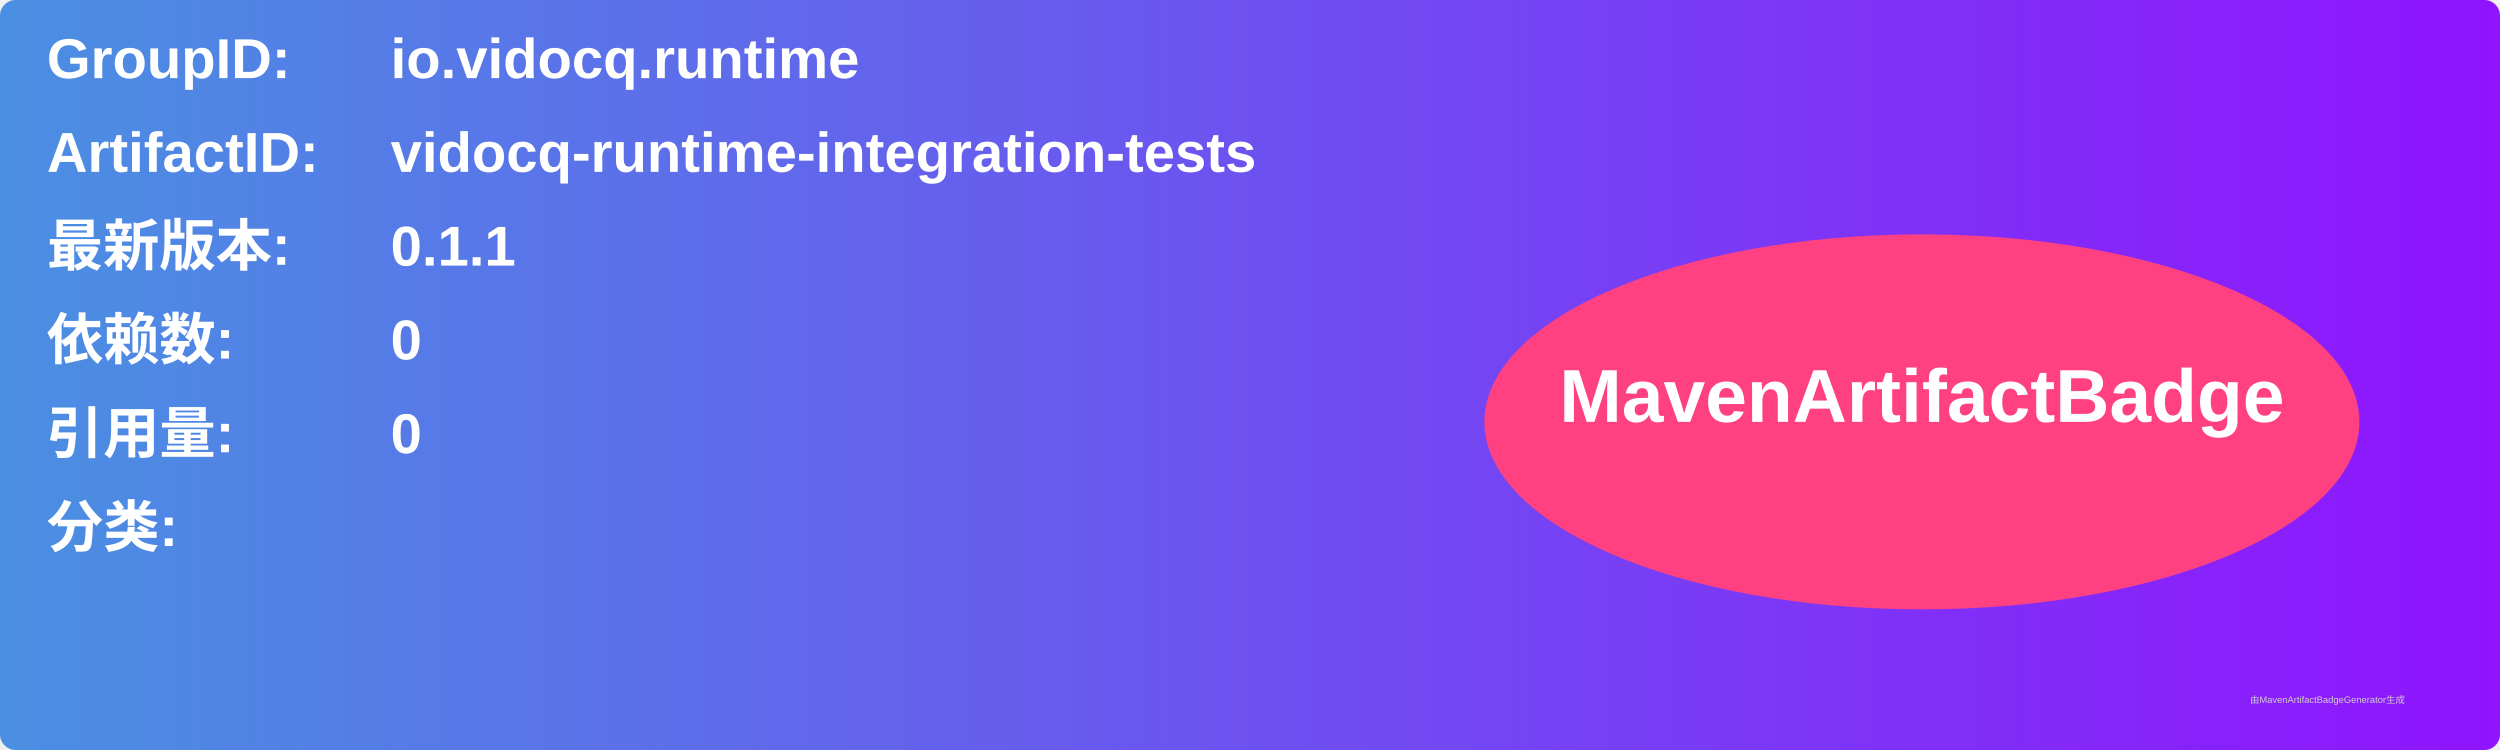
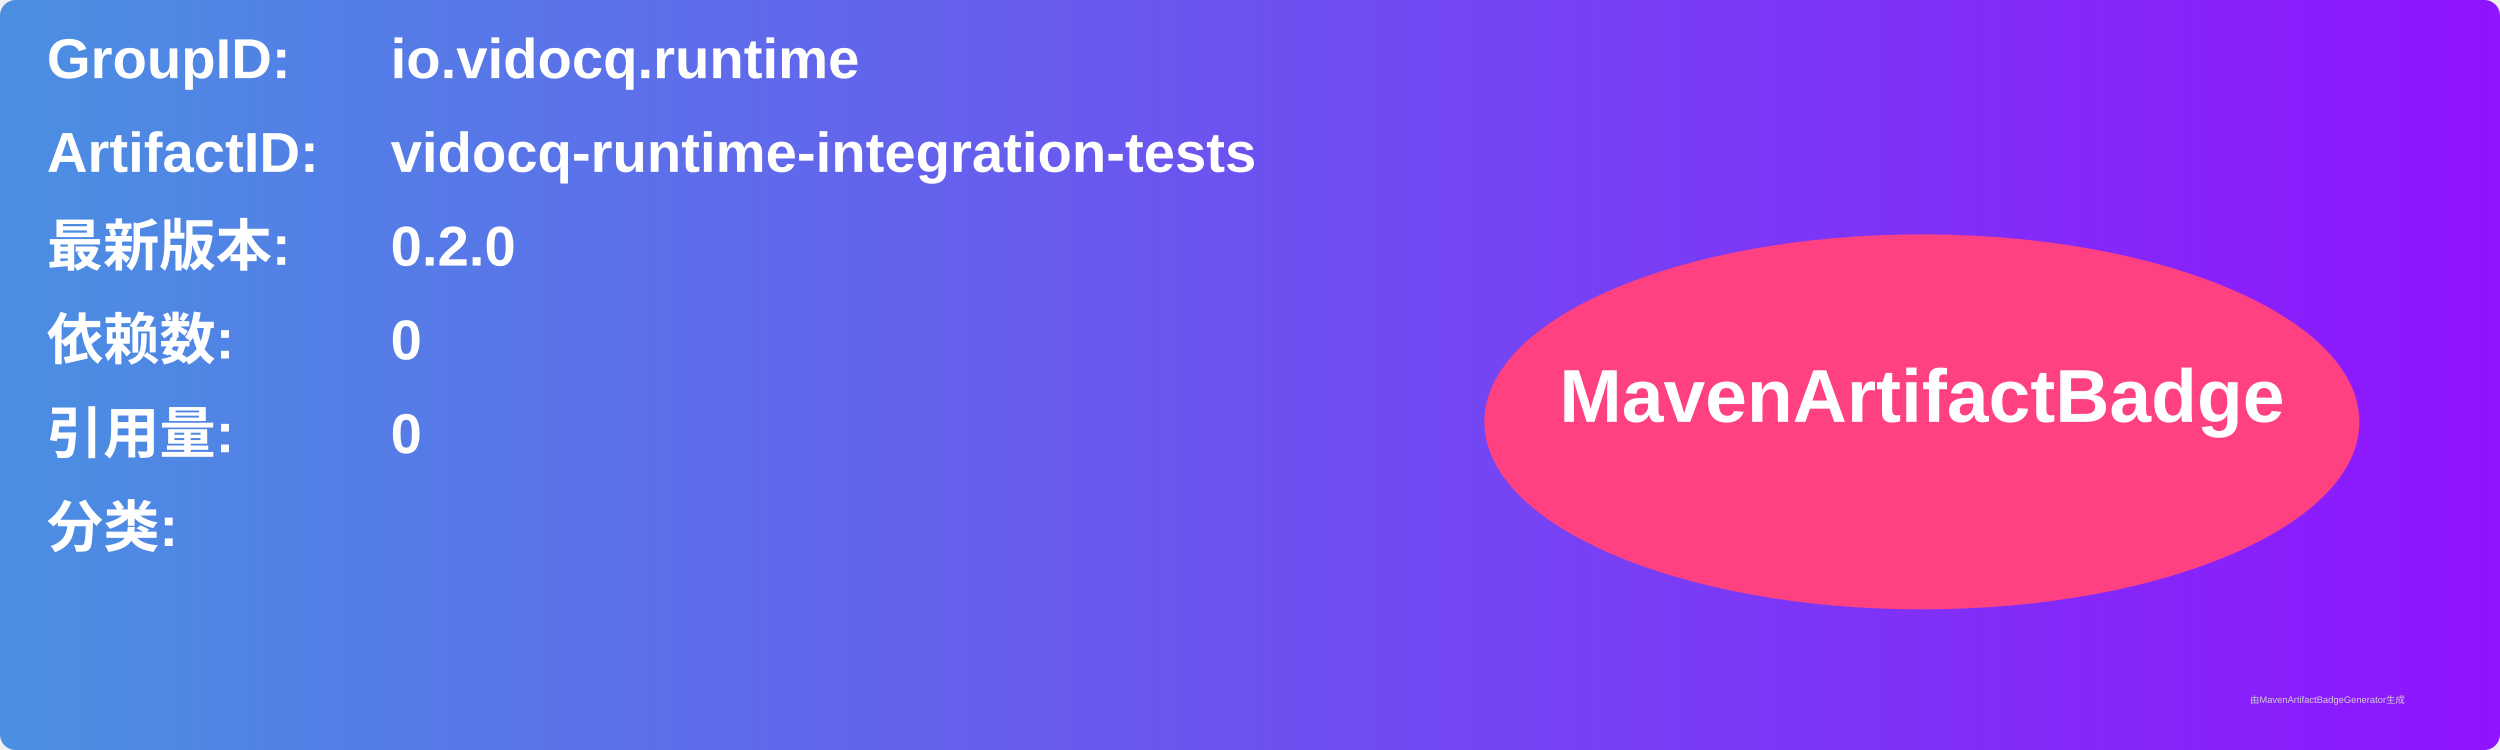
<svg xmlns="http://www.w3.org/2000/svg" width="800" height="240" viewBox="0 0 800 240">
  <linearGradient id="grad" x1="0%" y1="0%" x2="100%" y2="0%">
    <stop offset="0%" stop-color="#4a90e2" />
    <stop offset="100%" stop-color="#9013fe" />
  </linearGradient>
  <rect width="100%" height="100%" rx="5" ry="5" fill="url(#grad)" />
  <g transform="translate(15, 15)">
    <text x="0" y="10" font-family="Arial" font-size="18" fill="white" font-weight="bold" width="260">GroupID:</text>
    <text x="110" y="10" font-family="Arial" font-size="18" fill="white" font-weight="bold" width="460">io.vidocq.runtime</text>
    <text x="0" y="40" font-family="Arial" font-size="18" fill="white" font-weight="bold" width="260">ArtifactID:</text>
    <text x="110" y="40" font-family="Arial" font-size="18" fill="white" font-weight="bold" width="460">vidocq-runtime-integration-tests</text>
    <text x="0" y="70" font-family="Arial" font-size="18" fill="white" font-weight="bold">最新版本:</text>
    <text x="110" y="70" font-family="Arial" font-size="18" fill="white" font-weight="bold">
-       <tspan font-weight="bold">0.1.1</tspan>
+       <tspan font-weight="bold">0.2.0</tspan>
    </text>
    <text x="0" y="100" font-family="Arial" font-size="18" fill="white" font-weight="bold">依赖数: </text>
    <text x="110" y="100" font-family="Arial" font-size="18" fill="white">
      <tspan font-weight="bold">0</tspan>
    </text>
    <text x="0" y="130" font-family="Arial" font-size="18" fill="white" font-weight="bold">引用量: </text>
    <text x="110" y="130" font-family="Arial" font-size="18" fill="white">
      <tspan font-weight="bold">0</tspan>
    </text>
    <text x="0" y="160" font-family="Arial" font-size="18" fill="white" font-weight="bold">分类:</text>
    <text x="10" y="190" font-family="Arial" font-size="10" fill="white">
      <tspan font-weight="bold" />
    </text>
    <ellipse cx="600" cy="120" rx="140" ry="60" fill="#ff4081" />
    <text x="600" y="120" text-anchor="middle" font-family="Arial" font-size="24" fill="white" font-weight="bold">MavenArtifactBadge</text>
  </g>
  <text x="720" y="225" font-family="Arial" font-size="3" fill="#d0d0d0">由MavenArtifactBadgeGenerator生成</text>
</svg>
